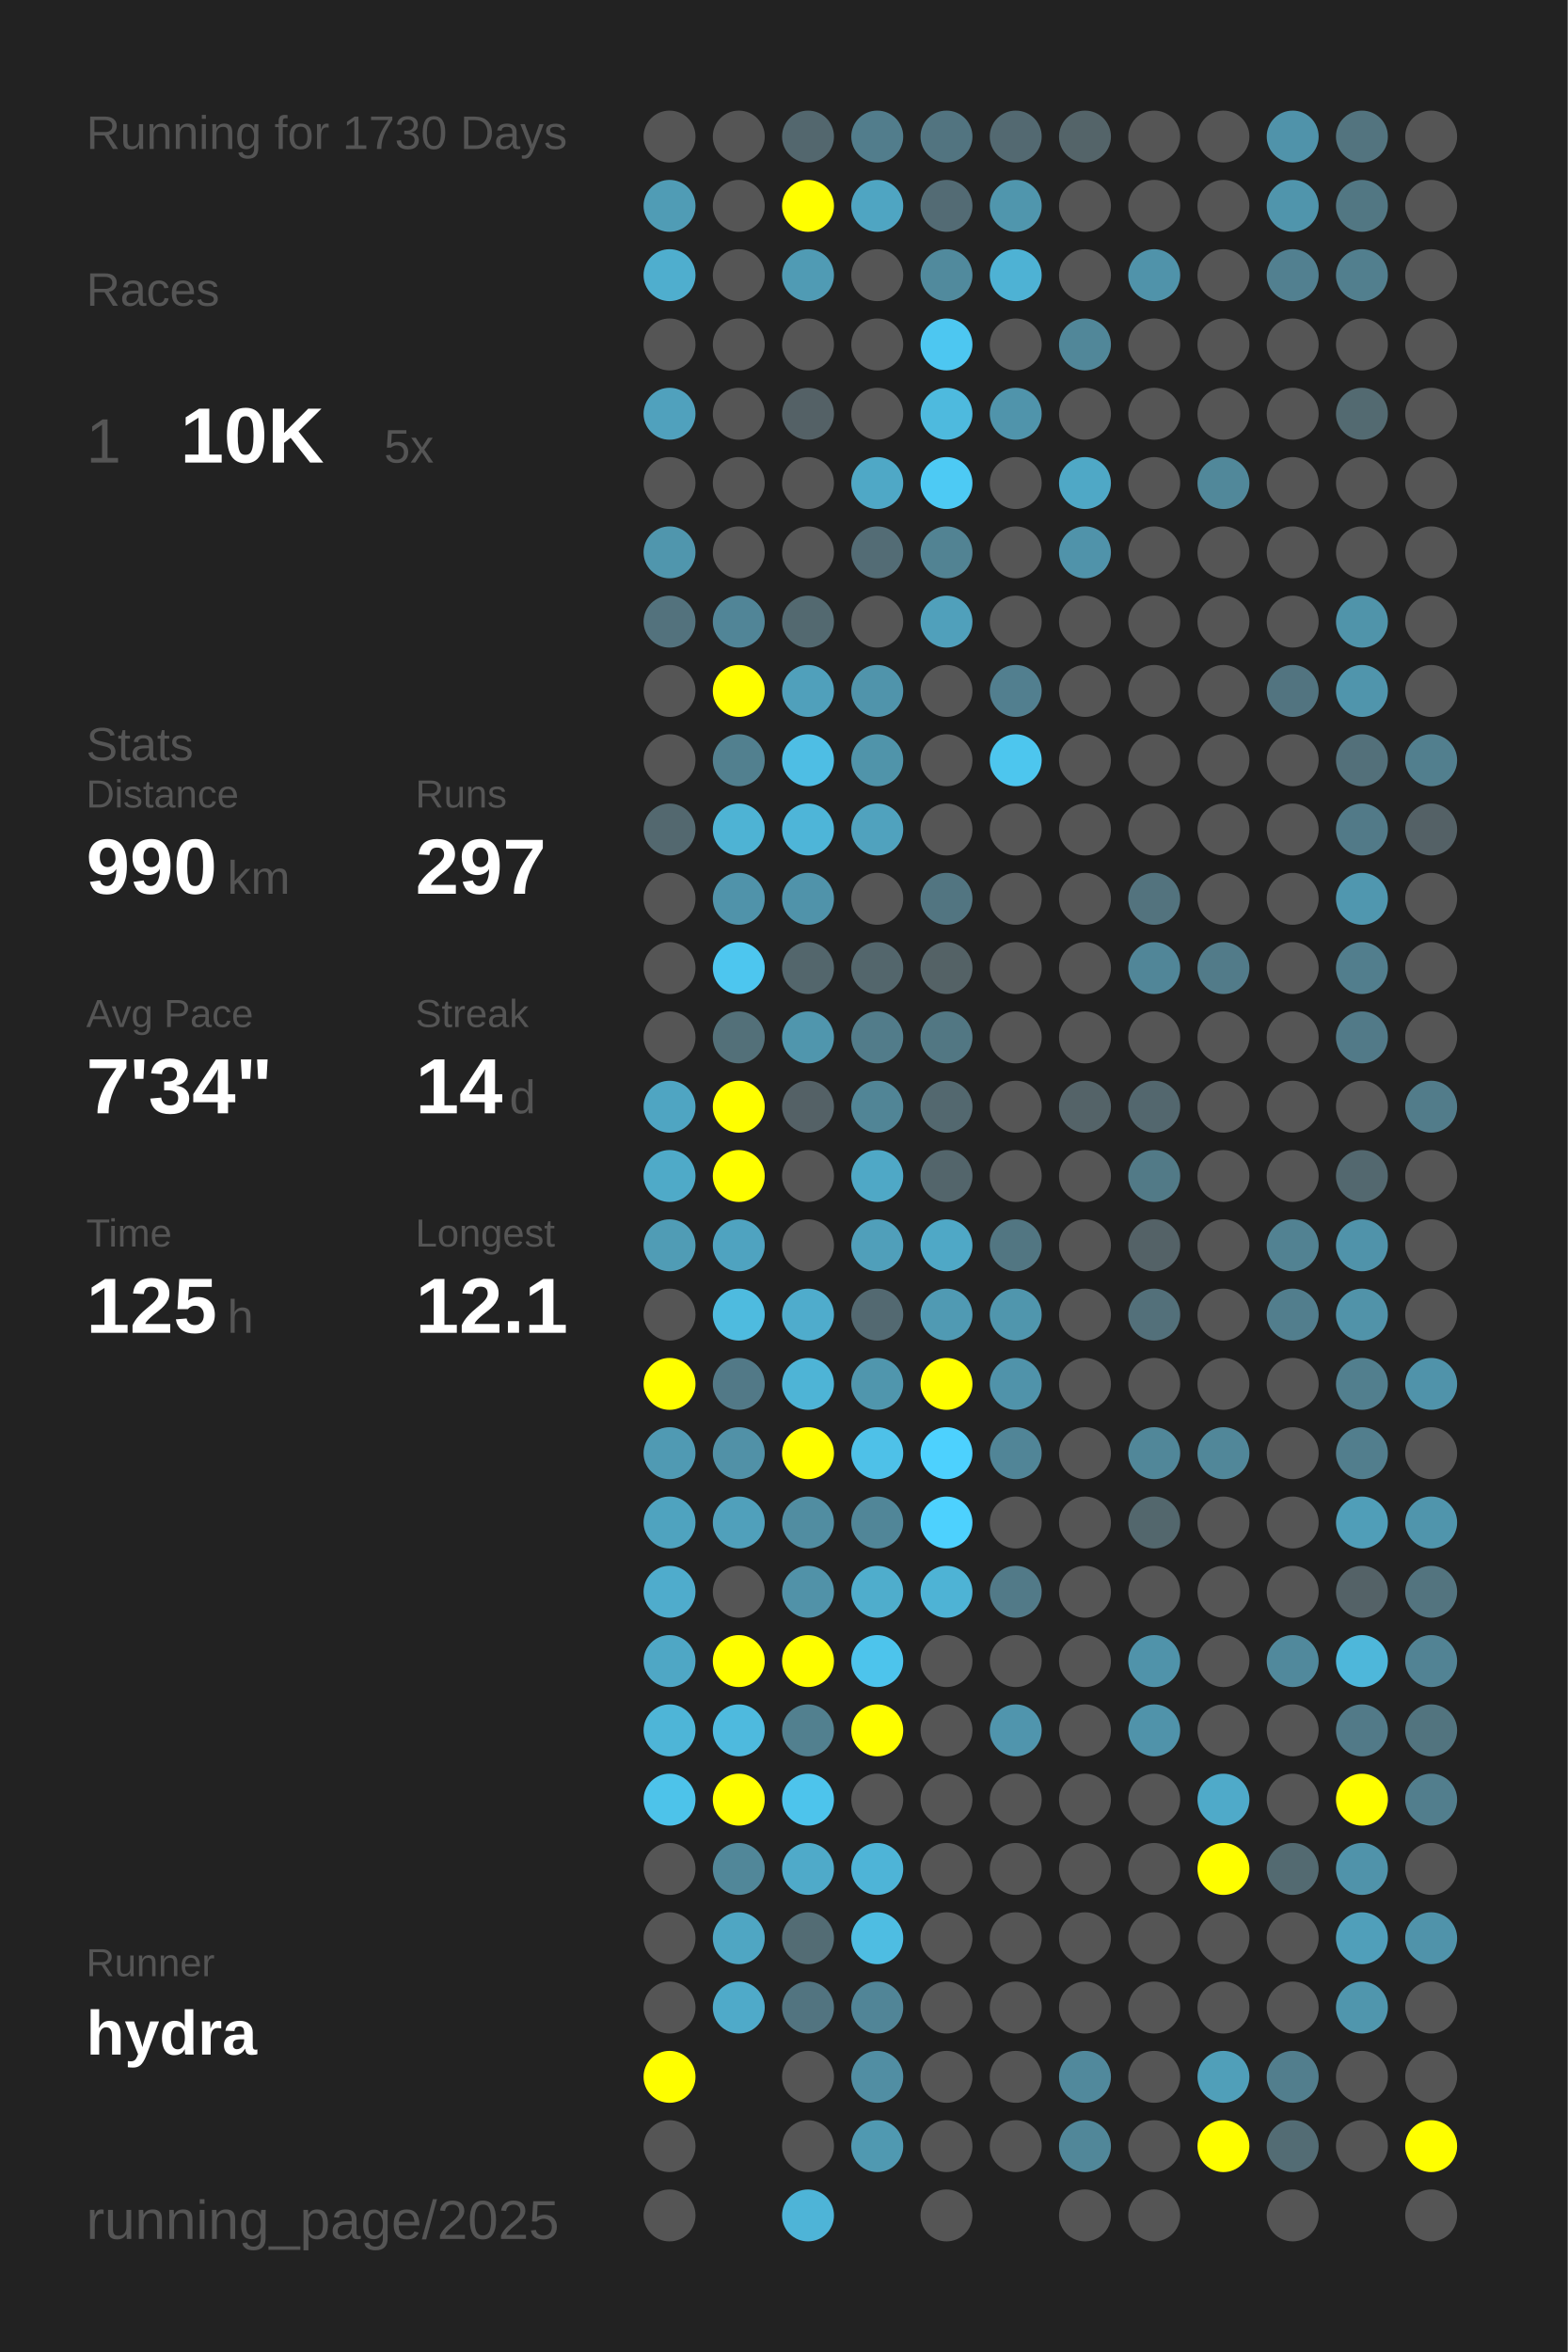
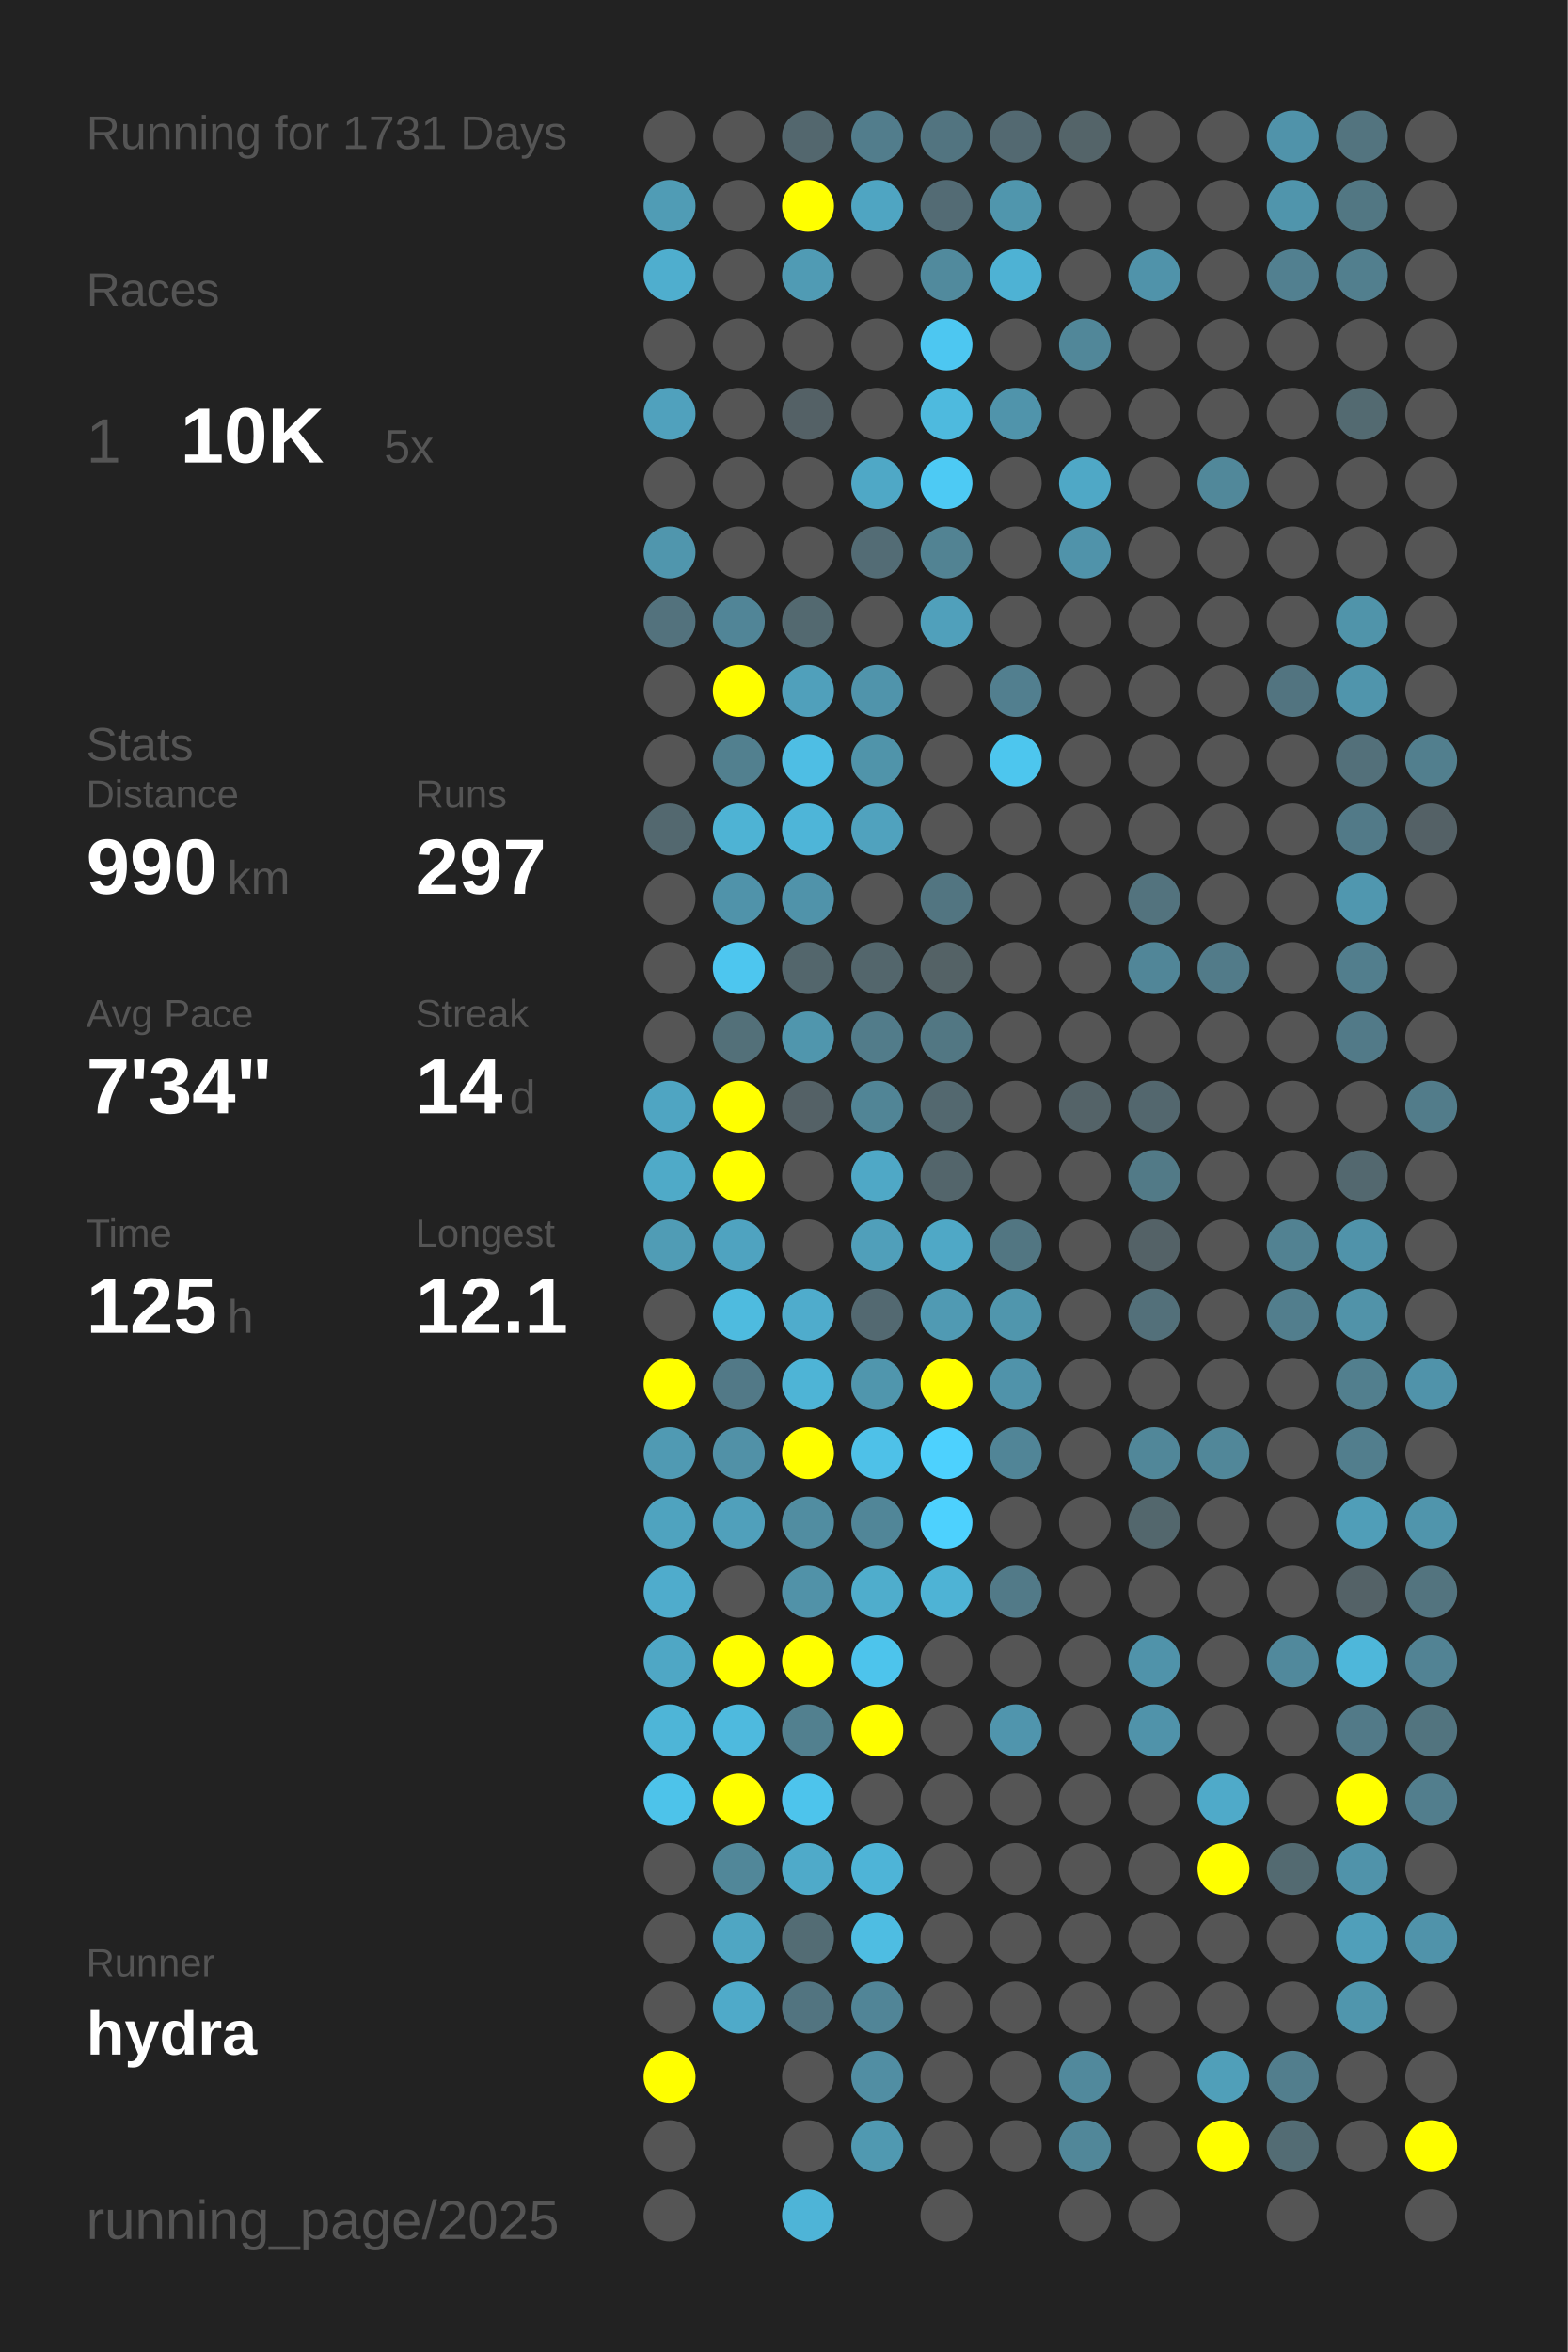
<svg xmlns="http://www.w3.org/2000/svg" baseProfile="full" height="300mm" version="1.1" viewBox="0,0,200,300" width="200mm">
  <defs />
  <rect fill="#222222" height="300" width="200" x="0" y="0" />
-   <text fill="#555555" style="font-size:6px; font-family:Arial;" x="11" y="19">Running for 1730 Days</text>
+   <text fill="#555555" style="font-size:6px; font-family:Arial;" x="11" y="19">Running for 1731 Days</text>
  <text fill="#555555" style="font-size:6px; font-family:Arial;" x="11" y="39">Races</text>
  <text fill="#555555" style="font-size:8px; font-family:Arial;" x="11" y="59">1</text>
  <text fill="#FFFFFF" style="font-size:10px; font-family:Arial; font-weight:bold;" x="23" y="59">10K</text>
  <text fill="#555555" style="font-size:6px; font-family:Arial;" x="49" y="59">5x</text>
  <text fill="#555555" style="font-size:6px; font-family:Arial;" x="11" y="97">Stats</text>
  <text fill="#555555" style="font-size:5px; font-family:Arial;" x="11" y="103">Distance</text>
  <text fill="#FFFFFF" style="font-size:10px; font-family:Arial; font-weight:bold;" x="11" y="114">990</text>
  <text fill="#555555" style="font-size:6px; font-family:Arial;" x="29" y="114">km</text>
  <text fill="#555555" style="font-size:5px; font-family:Arial;" x="53" y="103">Runs</text>
  <text fill="#FFFFFF" style="font-size:10px; font-family:Arial; font-weight:bold;" x="53" y="114">297</text>
  <text fill="#555555" style="font-size:5px; font-family:Arial;" x="11" y="131">Avg Pace</text>
  <text fill="#FFFFFF" style="font-size:10px; font-family:Arial; font-weight:bold;" x="11" y="142">7'34"</text>
  <text fill="#555555" style="font-size:5px; font-family:Arial;" x="53" y="131">Streak</text>
  <text fill="#FFFFFF" style="font-size:10px; font-family:Arial; font-weight:bold;" x="53" y="142">14</text>
  <text fill="#555555" style="font-size:6px; font-family:Arial;" x="65" y="142">d</text>
  <text fill="#555555" style="font-size:5px; font-family:Arial;" x="11" y="159">Time</text>
  <text fill="#FFFFFF" style="font-size:10px; font-family:Arial; font-weight:bold;" x="11" y="170">125</text>
  <text fill="#555555" style="font-size:6px; font-family:Arial;" x="29" y="170">h</text>
  <text fill="#555555" style="font-size:5px; font-family:Arial;" x="53" y="159">Longest</text>
  <text fill="#FFFFFF" style="font-size:10px; font-family:Arial; font-weight:bold;" x="53" y="170">12.1</text>
  <text fill="#555555" style="font-size:5px; font-family:Arial;" x="11" y="252.065">Runner</text>
  <text fill="#FFFFFF" style="font-size:8px; font-family:Arial; font-weight:bold;" x="11" y="262.065">hydra</text>
  <text fill="#555555" style="font-size:7px; font-family:Arial;" x="11" y="285.581">running_page/2025</text>
  <circle cx="85.417" cy="17.419" fill="#555555" r="3.312" />
  <circle cx="85.417" cy="26.258" fill="#509cb5" r="3.312" />
  <circle cx="85.417" cy="35.097" fill="#4faece" r="3.312" />
  <circle cx="85.417" cy="43.935" fill="#555555" r="3.312" />
  <circle cx="85.417" cy="52.774" fill="#50a1bd" r="3.312" />
  <circle cx="85.417" cy="61.613" fill="#555555" r="3.312" />
  <circle cx="85.417" cy="70.452" fill="#5096ad" r="3.312" />
  <circle cx="85.417" cy="79.29" fill="#53727d" r="3.312" />
  <circle cx="85.417" cy="88.129" fill="#555555" r="3.312" />
  <circle cx="85.417" cy="96.968" fill="#555555" r="3.312" />
  <circle cx="85.417" cy="105.806" fill="#53686f" r="3.312" />
  <circle cx="85.417" cy="114.645" fill="#555555" r="3.312" />
  <circle cx="85.417" cy="123.484" fill="#555555" r="3.312" />
  <circle cx="85.417" cy="132.323" fill="#555555" r="3.312" />
  <circle cx="85.417" cy="141.161" fill="#4fa5c2" r="3.312" />
  <circle cx="85.417" cy="150" fill="#4faac8" r="3.312" />
  <circle cx="85.417" cy="158.839" fill="#509cb5" r="3.312" />
  <circle cx="85.417" cy="167.677" fill="#555555" r="3.312" />
  <circle cx="85.417" cy="176.516" fill="#FFFF00" r="3.312" />
  <circle cx="85.417" cy="185.355" fill="#509ab3" r="3.312" />
  <circle cx="85.417" cy="194.194" fill="#4fa3bf" r="3.312" />
  <circle cx="85.417" cy="203.032" fill="#4faccc" r="3.312" />
  <circle cx="85.417" cy="211.871" fill="#4fa7c5" r="3.312" />
  <circle cx="85.417" cy="220.71" fill="#4eb5d7" r="3.312" />
  <circle cx="85.417" cy="229.548" fill="#4dc3ea" r="3.312" />
  <circle cx="85.417" cy="238.387" fill="#555555" r="3.312" />
  <circle cx="85.417" cy="247.226" fill="#555555" r="3.312" />
  <circle cx="85.417" cy="256.065" fill="#555555" r="3.312" />
  <circle cx="85.417" cy="264.903" fill="#FFFF00" r="3.312" />
  <circle cx="85.417" cy="273.742" fill="#555555" r="3.312" />
  <circle cx="85.417" cy="282.581" fill="#555555" r="3.312" />
  <circle cx="94.25" cy="17.419" fill="#555555" r="3.312" />
  <circle cx="94.25" cy="26.258" fill="#555555" r="3.312" />
  <circle cx="94.25" cy="35.097" fill="#555555" r="3.312" />
  <circle cx="94.25" cy="43.935" fill="#555555" r="3.312" />
  <circle cx="94.25" cy="52.774" fill="#555555" r="3.312" />
  <circle cx="94.25" cy="61.613" fill="#555555" r="3.312" />
  <circle cx="94.25" cy="70.452" fill="#555555" r="3.312" />
  <circle cx="94.25" cy="79.29" fill="#518597" r="3.312" />
  <circle cx="94.25" cy="88.129" fill="#FFFF00" r="3.312" />
  <circle cx="94.25" cy="96.968" fill="#52808f" r="3.312" />
  <circle cx="94.25" cy="105.806" fill="#4eb3d4" r="3.312" />
  <circle cx="94.25" cy="114.645" fill="#5093aa" r="3.312" />
  <circle cx="94.25" cy="123.484" fill="#4dc6ef" r="3.312" />
  <circle cx="94.25" cy="132.323" fill="#537079" r="3.312" />
  <circle cx="94.25" cy="141.161" fill="#FFFF00" r="3.312" />
  <circle cx="94.25" cy="150" fill="#FFFF00" r="3.312" />
  <circle cx="94.25" cy="158.839" fill="#4fa3c0" r="3.312" />
  <circle cx="94.25" cy="167.677" fill="#4ebbdf" r="3.312" />
  <circle cx="94.25" cy="176.516" fill="#527987" r="3.312" />
  <circle cx="94.25" cy="185.355" fill="#5191a7" r="3.312" />
  <circle cx="94.25" cy="194.194" fill="#50a0bb" r="3.312" />
  <circle cx="94.25" cy="203.032" fill="#555555" r="3.312" />
  <circle cx="94.25" cy="211.871" fill="#FFFF00" r="3.312" />
  <circle cx="94.25" cy="220.71" fill="#4ebade" r="3.312" />
  <circle cx="94.25" cy="229.548" fill="#FFFF00" r="3.312" />
  <circle cx="94.25" cy="238.387" fill="#518799" r="3.312" />
  <circle cx="94.25" cy="247.226" fill="#4fa6c3" r="3.312" />
  <circle cx="94.25" cy="256.065" fill="#4faac9" r="3.312" />
  <circle cx="103.083" cy="17.419" fill="#53676e" r="3.312" />
  <circle cx="103.083" cy="26.258" fill="#FFFF00" r="3.312" />
  <circle cx="103.083" cy="35.097" fill="#509bb4" r="3.312" />
  <circle cx="103.083" cy="43.935" fill="#555555" r="3.312" />
  <circle cx="103.083" cy="52.774" fill="#546166" r="3.312" />
  <circle cx="103.083" cy="61.613" fill="#555555" r="3.312" />
  <circle cx="103.083" cy="70.452" fill="#555555" r="3.312" />
  <circle cx="103.083" cy="79.29" fill="#536970" r="3.312" />
  <circle cx="103.083" cy="88.129" fill="#50a0bb" r="3.312" />
  <circle cx="103.083" cy="96.968" fill="#4ebee4" r="3.312" />
  <circle cx="103.083" cy="105.806" fill="#4eb5d8" r="3.312" />
  <circle cx="103.083" cy="114.645" fill="#5093aa" r="3.312" />
  <circle cx="103.083" cy="123.484" fill="#53666c" r="3.312" />
  <circle cx="103.083" cy="132.323" fill="#5096ad" r="3.312" />
  <circle cx="103.083" cy="141.161" fill="#546166" r="3.312" />
  <circle cx="103.083" cy="150" fill="#555555" r="3.312" />
  <circle cx="103.083" cy="158.839" fill="#555555" r="3.312" />
  <circle cx="103.083" cy="167.677" fill="#4faccc" r="3.312" />
  <circle cx="103.083" cy="176.516" fill="#4eb4d6" r="3.312" />
  <circle cx="103.083" cy="185.355" fill="#FFFF00" r="3.312" />
  <circle cx="103.083" cy="194.194" fill="#518da1" r="3.312" />
  <circle cx="103.083" cy="203.032" fill="#5192a8" r="3.312" />
  <circle cx="103.083" cy="211.871" fill="#FFFF00" r="3.312" />
  <circle cx="103.083" cy="220.71" fill="#52808f" r="3.312" />
  <circle cx="103.083" cy="229.548" fill="#4dc4ec" r="3.312" />
  <circle cx="103.083" cy="238.387" fill="#4faac9" r="3.312" />
  <circle cx="103.083" cy="247.226" fill="#536c74" r="3.312" />
  <circle cx="103.083" cy="256.065" fill="#527480" r="3.312" />
  <circle cx="103.083" cy="264.903" fill="#555555" r="3.312" />
  <circle cx="103.083" cy="273.742" fill="#555555" r="3.312" />
  <circle cx="103.083" cy="282.581" fill="#4eb4d7" r="3.312" />
  <circle cx="111.917" cy="17.419" fill="#527d8c" r="3.312" />
  <circle cx="111.917" cy="26.258" fill="#4fa5c2" r="3.312" />
  <circle cx="111.917" cy="35.097" fill="#555555" r="3.312" />
  <circle cx="111.917" cy="43.935" fill="#555555" r="3.312" />
  <circle cx="111.917" cy="52.774" fill="#555555" r="3.312" />
  <circle cx="111.917" cy="61.613" fill="#4fa8c6" r="3.312" />
  <circle cx="111.917" cy="70.452" fill="#536c75" r="3.312" />
  <circle cx="111.917" cy="79.29" fill="#555555" r="3.312" />
  <circle cx="111.917" cy="88.129" fill="#5094ab" r="3.312" />
  <circle cx="111.917" cy="96.968" fill="#5094aa" r="3.312" />
  <circle cx="111.917" cy="105.806" fill="#50a2be" r="3.312" />
  <circle cx="111.917" cy="114.645" fill="#555555" r="3.312" />
  <circle cx="111.917" cy="123.484" fill="#53666c" r="3.312" />
  <circle cx="111.917" cy="132.323" fill="#527c8a" r="3.312" />
  <circle cx="111.917" cy="141.161" fill="#518596" r="3.312" />
  <circle cx="111.917" cy="150" fill="#4fa8c6" r="3.312" />
  <circle cx="111.917" cy="158.839" fill="#509fba" r="3.312" />
  <circle cx="111.917" cy="167.677" fill="#536971" r="3.312" />
  <circle cx="111.917" cy="176.516" fill="#5096ad" r="3.312" />
  <circle cx="111.917" cy="185.355" fill="#4ec1e8" r="3.312" />
  <circle cx="111.917" cy="194.194" fill="#518698" r="3.312" />
  <circle cx="111.917" cy="203.032" fill="#4fadcc" r="3.312" />
  <circle cx="111.917" cy="211.871" fill="#4dc4ec" r="3.312" />
  <circle cx="111.917" cy="220.71" fill="#FFFF00" r="3.312" />
  <circle cx="111.917" cy="229.548" fill="#555555" r="3.312" />
  <circle cx="111.917" cy="238.387" fill="#4eb4d7" r="3.312" />
  <circle cx="111.917" cy="247.226" fill="#4ebde2" r="3.312" />
  <circle cx="111.917" cy="256.065" fill="#518597" r="3.312" />
  <circle cx="111.917" cy="264.903" fill="#518ea3" r="3.312" />
  <circle cx="111.917" cy="273.742" fill="#5099b1" r="3.312" />
  <circle cx="120.75" cy="17.419" fill="#527480" r="3.312" />
  <circle cx="120.75" cy="26.258" fill="#536b74" r="3.312" />
  <circle cx="120.75" cy="35.097" fill="#518a9d" r="3.312" />
  <circle cx="120.75" cy="43.935" fill="#4dc7f1" r="3.312" />
  <circle cx="120.75" cy="52.774" fill="#4ebade" r="3.312" />
  <circle cx="120.75" cy="61.613" fill="#4dcaf4" r="3.312" />
  <circle cx="120.75" cy="70.452" fill="#528393" r="3.312" />
  <circle cx="120.75" cy="79.29" fill="#50a0bb" r="3.312" />
  <circle cx="120.75" cy="88.129" fill="#555555" r="3.312" />
  <circle cx="120.75" cy="96.968" fill="#555555" r="3.312" />
  <circle cx="120.75" cy="105.806" fill="#555555" r="3.312" />
  <circle cx="120.75" cy="114.645" fill="#527581" r="3.312" />
  <circle cx="120.75" cy="123.484" fill="#546266" r="3.312" />
  <circle cx="120.75" cy="132.323" fill="#527783" r="3.312" />
  <circle cx="120.75" cy="141.161" fill="#53686f" r="3.312" />
  <circle cx="120.75" cy="150" fill="#53656b" r="3.312" />
  <circle cx="120.75" cy="158.839" fill="#4fa8c6" r="3.312" />
  <circle cx="120.75" cy="167.677" fill="#509ab3" r="3.312" />
  <circle cx="120.75" cy="176.516" fill="#FFFF00" r="3.312" />
  <circle cx="120.75" cy="185.355" fill="#4dd1fe" r="3.312" />
  <circle cx="120.75" cy="194.194" fill="#4dd1fe" r="3.312" />
  <circle cx="120.75" cy="203.032" fill="#4eb3d5" r="3.312" />
  <circle cx="120.75" cy="211.871" fill="#555555" r="3.312" />
  <circle cx="120.75" cy="220.71" fill="#555555" r="3.312" />
  <circle cx="120.75" cy="229.548" fill="#555555" r="3.312" />
  <circle cx="120.75" cy="238.387" fill="#555555" r="3.312" />
  <circle cx="120.75" cy="247.226" fill="#555555" r="3.312" />
  <circle cx="120.75" cy="256.065" fill="#555555" r="3.312" />
  <circle cx="120.75" cy="264.903" fill="#555555" r="3.312" />
  <circle cx="120.75" cy="273.742" fill="#555555" r="3.312" />
  <circle cx="120.75" cy="282.581" fill="#555555" r="3.312" />
  <circle cx="129.583" cy="17.419" fill="#536971" r="3.312" />
  <circle cx="129.583" cy="26.258" fill="#5096ad" r="3.312" />
  <circle cx="129.583" cy="35.097" fill="#4eb2d4" r="3.312" />
  <circle cx="129.583" cy="43.935" fill="#555555" r="3.312" />
  <circle cx="129.583" cy="52.774" fill="#5094ab" r="3.312" />
  <circle cx="129.583" cy="61.613" fill="#555555" r="3.312" />
  <circle cx="129.583" cy="70.452" fill="#555555" r="3.312" />
  <circle cx="129.583" cy="79.29" fill="#555555" r="3.312" />
  <circle cx="129.583" cy="88.129" fill="#527f8f" r="3.312" />
  <circle cx="129.583" cy="96.968" fill="#4dc6ee" r="3.312" />
  <circle cx="129.583" cy="105.806" fill="#555555" r="3.312" />
  <circle cx="129.583" cy="114.645" fill="#555555" r="3.312" />
  <circle cx="129.583" cy="123.484" fill="#555555" r="3.312" />
  <circle cx="129.583" cy="132.323" fill="#555555" r="3.312" />
  <circle cx="129.583" cy="141.161" fill="#555555" r="3.312" />
  <circle cx="129.583" cy="150" fill="#555555" r="3.312" />
  <circle cx="129.583" cy="158.839" fill="#527682" r="3.312" />
  <circle cx="129.583" cy="167.677" fill="#5096ad" r="3.312" />
  <circle cx="129.583" cy="176.516" fill="#5093aa" r="3.312" />
  <circle cx="129.583" cy="185.355" fill="#518597" r="3.312" />
  <circle cx="129.583" cy="194.194" fill="#555555" r="3.312" />
  <circle cx="129.583" cy="203.032" fill="#527a88" r="3.312" />
  <circle cx="129.583" cy="211.871" fill="#555555" r="3.312" />
  <circle cx="129.583" cy="220.71" fill="#5095ad" r="3.312" />
  <circle cx="129.583" cy="229.548" fill="#555555" r="3.312" />
  <circle cx="129.583" cy="238.387" fill="#555555" r="3.312" />
  <circle cx="129.583" cy="247.226" fill="#555555" r="3.312" />
  <circle cx="129.583" cy="256.065" fill="#555555" r="3.312" />
  <circle cx="129.583" cy="264.903" fill="#555555" r="3.312" />
  <circle cx="129.583" cy="273.742" fill="#555555" r="3.312" />
  <circle cx="138.417" cy="17.419" fill="#546469" r="3.312" />
  <circle cx="138.417" cy="26.258" fill="#555555" r="3.312" />
  <circle cx="138.417" cy="35.097" fill="#555555" r="3.312" />
  <circle cx="138.417" cy="43.935" fill="#518799" r="3.312" />
  <circle cx="138.417" cy="52.774" fill="#555555" r="3.312" />
  <circle cx="138.417" cy="61.613" fill="#4fa8c6" r="3.312" />
  <circle cx="138.417" cy="70.452" fill="#5093aa" r="3.312" />
  <circle cx="138.417" cy="79.29" fill="#555555" r="3.312" />
  <circle cx="138.417" cy="88.129" fill="#555555" r="3.312" />
  <circle cx="138.417" cy="96.968" fill="#555555" r="3.312" />
  <circle cx="138.417" cy="105.806" fill="#555555" r="3.312" />
  <circle cx="138.417" cy="114.645" fill="#555555" r="3.312" />
  <circle cx="138.417" cy="123.484" fill="#555555" r="3.312" />
  <circle cx="138.417" cy="132.323" fill="#555555" r="3.312" />
  <circle cx="138.417" cy="141.161" fill="#546368" r="3.312" />
  <circle cx="138.417" cy="150" fill="#555555" r="3.312" />
  <circle cx="138.417" cy="158.839" fill="#555555" r="3.312" />
  <circle cx="138.417" cy="167.677" fill="#555555" r="3.312" />
  <circle cx="138.417" cy="176.516" fill="#555555" r="3.312" />
  <circle cx="138.417" cy="185.355" fill="#555555" r="3.312" />
  <circle cx="138.417" cy="194.194" fill="#555555" r="3.312" />
  <circle cx="138.417" cy="203.032" fill="#555555" r="3.312" />
  <circle cx="138.417" cy="211.871" fill="#555555" r="3.312" />
  <circle cx="138.417" cy="220.71" fill="#555555" r="3.312" />
  <circle cx="138.417" cy="229.548" fill="#555555" r="3.312" />
  <circle cx="138.417" cy="238.387" fill="#555555" r="3.312" />
  <circle cx="138.417" cy="247.226" fill="#555555" r="3.312" />
  <circle cx="138.417" cy="256.065" fill="#555555" r="3.312" />
  <circle cx="138.417" cy="264.903" fill="#51899c" r="3.312" />
  <circle cx="138.417" cy="273.742" fill="#518799" r="3.312" />
  <circle cx="138.417" cy="282.581" fill="#555555" r="3.312" />
  <circle cx="147.25" cy="17.419" fill="#555555" r="3.312" />
  <circle cx="147.25" cy="26.258" fill="#555555" r="3.312" />
  <circle cx="147.25" cy="35.097" fill="#5093aa" r="3.312" />
  <circle cx="147.25" cy="43.935" fill="#555555" r="3.312" />
  <circle cx="147.25" cy="52.774" fill="#555555" r="3.312" />
  <circle cx="147.25" cy="61.613" fill="#555555" r="3.312" />
  <circle cx="147.25" cy="70.452" fill="#555555" r="3.312" />
  <circle cx="147.25" cy="79.29" fill="#555555" r="3.312" />
  <circle cx="147.25" cy="88.129" fill="#555555" r="3.312" />
  <circle cx="147.25" cy="96.968" fill="#555555" r="3.312" />
  <circle cx="147.25" cy="105.806" fill="#555555" r="3.312" />
  <circle cx="147.25" cy="114.645" fill="#53737e" r="3.312" />
  <circle cx="147.25" cy="123.484" fill="#518698" r="3.312" />
  <circle cx="147.25" cy="132.323" fill="#555555" r="3.312" />
  <circle cx="147.25" cy="141.161" fill="#53676e" r="3.312" />
  <circle cx="147.25" cy="150" fill="#527a87" r="3.312" />
  <circle cx="147.25" cy="158.839" fill="#546267" r="3.312" />
  <circle cx="147.25" cy="167.677" fill="#53707a" r="3.312" />
  <circle cx="147.25" cy="176.516" fill="#555555" r="3.312" />
  <circle cx="147.25" cy="185.355" fill="#518799" r="3.312" />
  <circle cx="147.25" cy="194.194" fill="#53676d" r="3.312" />
  <circle cx="147.25" cy="203.032" fill="#555555" r="3.312" />
  <circle cx="147.25" cy="211.871" fill="#5093aa" r="3.312" />
  <circle cx="147.25" cy="220.71" fill="#5093aa" r="3.312" />
  <circle cx="147.25" cy="229.548" fill="#555555" r="3.312" />
  <circle cx="147.25" cy="238.387" fill="#555555" r="3.312" />
  <circle cx="147.25" cy="247.226" fill="#555555" r="3.312" />
  <circle cx="147.25" cy="256.065" fill="#555555" r="3.312" />
  <circle cx="147.25" cy="264.903" fill="#555555" r="3.312" />
  <circle cx="147.25" cy="273.742" fill="#555555" r="3.312" />
  <circle cx="147.25" cy="282.581" fill="#555555" r="3.312" />
  <circle cx="156.083" cy="17.419" fill="#555555" r="3.312" />
  <circle cx="156.083" cy="26.258" fill="#555555" r="3.312" />
  <circle cx="156.083" cy="35.097" fill="#555555" r="3.312" />
  <circle cx="156.083" cy="43.935" fill="#555555" r="3.312" />
  <circle cx="156.083" cy="52.774" fill="#555555" r="3.312" />
  <circle cx="156.083" cy="61.613" fill="#51889a" r="3.312" />
  <circle cx="156.083" cy="70.452" fill="#555555" r="3.312" />
  <circle cx="156.083" cy="79.29" fill="#555555" r="3.312" />
  <circle cx="156.083" cy="88.129" fill="#555555" r="3.312" />
  <circle cx="156.083" cy="96.968" fill="#555555" r="3.312" />
  <circle cx="156.083" cy="105.806" fill="#555555" r="3.312" />
  <circle cx="156.083" cy="114.645" fill="#555555" r="3.312" />
  <circle cx="156.083" cy="123.484" fill="#527b89" r="3.312" />
  <circle cx="156.083" cy="132.323" fill="#555555" r="3.312" />
  <circle cx="156.083" cy="141.161" fill="#555555" r="3.312" />
  <circle cx="156.083" cy="150" fill="#555555" r="3.312" />
  <circle cx="156.083" cy="158.839" fill="#555555" r="3.312" />
  <circle cx="156.083" cy="167.677" fill="#555555" r="3.312" />
  <circle cx="156.083" cy="176.516" fill="#555555" r="3.312" />
  <circle cx="156.083" cy="185.355" fill="#518799" r="3.312" />
  <circle cx="156.083" cy="194.194" fill="#555555" r="3.312" />
  <circle cx="156.083" cy="203.032" fill="#555555" r="3.312" />
  <circle cx="156.083" cy="211.871" fill="#555555" r="3.312" />
  <circle cx="156.083" cy="220.71" fill="#555555" r="3.312" />
  <circle cx="156.083" cy="229.548" fill="#4faac9" r="3.312" />
  <circle cx="156.083" cy="238.387" fill="#FFFF00" r="3.312" />
  <circle cx="156.083" cy="247.226" fill="#555555" r="3.312" />
  <circle cx="156.083" cy="256.065" fill="#555555" r="3.312" />
  <circle cx="156.083" cy="264.903" fill="#509fb9" r="3.312" />
  <circle cx="156.083" cy="273.742" fill="#FFFF00" r="3.312" />
  <circle cx="164.917" cy="17.419" fill="#5093aa" r="3.312" />
  <circle cx="164.917" cy="26.258" fill="#5095ac" r="3.312" />
  <circle cx="164.917" cy="35.097" fill="#528090" r="3.312" />
  <circle cx="164.917" cy="43.935" fill="#555555" r="3.312" />
  <circle cx="164.917" cy="52.774" fill="#555555" r="3.312" />
  <circle cx="164.917" cy="61.613" fill="#555555" r="3.312" />
  <circle cx="164.917" cy="70.452" fill="#555555" r="3.312" />
  <circle cx="164.917" cy="79.29" fill="#555555" r="3.312" />
  <circle cx="164.917" cy="88.129" fill="#527480" r="3.312" />
  <circle cx="164.917" cy="96.968" fill="#555555" r="3.312" />
  <circle cx="164.917" cy="105.806" fill="#555555" r="3.312" />
  <circle cx="164.917" cy="114.645" fill="#555555" r="3.312" />
  <circle cx="164.917" cy="123.484" fill="#555555" r="3.312" />
  <circle cx="164.917" cy="132.323" fill="#555555" r="3.312" />
  <circle cx="164.917" cy="141.161" fill="#555555" r="3.312" />
  <circle cx="164.917" cy="150" fill="#555555" r="3.312" />
  <circle cx="164.917" cy="158.839" fill="#528292" r="3.312" />
  <circle cx="164.917" cy="167.677" fill="#527e8d" r="3.312" />
  <circle cx="164.917" cy="176.516" fill="#555555" r="3.312" />
  <circle cx="164.917" cy="185.355" fill="#555555" r="3.312" />
  <circle cx="164.917" cy="194.194" fill="#555555" r="3.312" />
  <circle cx="164.917" cy="203.032" fill="#555555" r="3.312" />
  <circle cx="164.917" cy="211.871" fill="#51899c" r="3.312" />
  <circle cx="164.917" cy="220.71" fill="#555555" r="3.312" />
  <circle cx="164.917" cy="229.548" fill="#555555" r="3.312" />
  <circle cx="164.917" cy="238.387" fill="#536a71" r="3.312" />
  <circle cx="164.917" cy="247.226" fill="#555555" r="3.312" />
  <circle cx="164.917" cy="256.065" fill="#555555" r="3.312" />
  <circle cx="164.917" cy="264.903" fill="#527e8d" r="3.312" />
  <circle cx="164.917" cy="273.742" fill="#536c74" r="3.312" />
  <circle cx="164.917" cy="282.581" fill="#555555" r="3.312" />
  <circle cx="173.75" cy="17.419" fill="#53747f" r="3.312" />
  <circle cx="173.75" cy="26.258" fill="#527783" r="3.312" />
  <circle cx="173.75" cy="35.097" fill="#527f8e" r="3.312" />
  <circle cx="173.75" cy="43.935" fill="#555555" r="3.312" />
  <circle cx="173.75" cy="52.774" fill="#536a71" r="3.312" />
  <circle cx="173.75" cy="61.613" fill="#555555" r="3.312" />
  <circle cx="173.75" cy="70.452" fill="#555555" r="3.312" />
  <circle cx="173.75" cy="79.29" fill="#5094aa" r="3.312" />
  <circle cx="173.75" cy="88.129" fill="#5095ac" r="3.312" />
  <circle cx="173.75" cy="96.968" fill="#53707a" r="3.312" />
  <circle cx="173.75" cy="105.806" fill="#527a88" r="3.312" />
  <circle cx="173.75" cy="114.645" fill="#5097af" r="3.312" />
  <circle cx="173.75" cy="123.484" fill="#527e8d" r="3.312" />
  <circle cx="173.75" cy="132.323" fill="#527a88" r="3.312" />
  <circle cx="173.75" cy="141.161" fill="#555555" r="3.312" />
  <circle cx="173.75" cy="150" fill="#53686f" r="3.312" />
  <circle cx="173.75" cy="158.839" fill="#5093aa" r="3.312" />
  <circle cx="173.75" cy="167.677" fill="#5193a9" r="3.312" />
  <circle cx="173.75" cy="176.516" fill="#527f8e" r="3.312" />
  <circle cx="173.75" cy="185.355" fill="#527e8d" r="3.312" />
  <circle cx="173.75" cy="194.194" fill="#509eb8" r="3.312" />
  <circle cx="173.75" cy="203.032" fill="#546267" r="3.312" />
  <circle cx="173.75" cy="211.871" fill="#4eb7da" r="3.312" />
  <circle cx="173.75" cy="220.71" fill="#527a88" r="3.312" />
  <circle cx="173.75" cy="229.548" fill="#FFFF00" r="3.312" />
  <circle cx="173.75" cy="238.387" fill="#5093aa" r="3.312" />
  <circle cx="173.75" cy="247.226" fill="#509fba" r="3.312" />
  <circle cx="173.75" cy="256.065" fill="#5096ad" r="3.312" />
  <circle cx="173.75" cy="264.903" fill="#555555" r="3.312" />
  <circle cx="173.75" cy="273.742" fill="#555555" r="3.312" />
  <circle cx="182.583" cy="17.419" fill="#555555" r="3.312" />
  <circle cx="182.583" cy="26.258" fill="#555555" r="3.312" />
  <circle cx="182.583" cy="35.097" fill="#555555" r="3.312" />
  <circle cx="182.583" cy="43.935" fill="#555555" r="3.312" />
  <circle cx="182.583" cy="52.774" fill="#555555" r="3.312" />
  <circle cx="182.583" cy="61.613" fill="#555555" r="3.312" />
  <circle cx="182.583" cy="70.452" fill="#555555" r="3.312" />
  <circle cx="182.583" cy="79.29" fill="#555555" r="3.312" />
  <circle cx="182.583" cy="88.129" fill="#555555" r="3.312" />
  <circle cx="182.583" cy="96.968" fill="#527f8e" r="3.312" />
  <circle cx="182.583" cy="105.806" fill="#546166" r="3.312" />
  <circle cx="182.583" cy="114.645" fill="#555555" r="3.312" />
  <circle cx="182.583" cy="123.484" fill="#555555" r="3.312" />
  <circle cx="182.583" cy="132.323" fill="#555555" r="3.312" />
  <circle cx="182.583" cy="141.161" fill="#527c8a" r="3.312" />
  <circle cx="182.583" cy="150" fill="#555555" r="3.312" />
  <circle cx="182.583" cy="158.839" fill="#555555" r="3.312" />
  <circle cx="182.583" cy="167.677" fill="#555555" r="3.312" />
  <circle cx="182.583" cy="176.516" fill="#5093aa" r="3.312" />
  <circle cx="182.583" cy="185.355" fill="#555555" r="3.312" />
  <circle cx="182.583" cy="194.194" fill="#5095ac" r="3.312" />
  <circle cx="182.583" cy="203.032" fill="#53747f" r="3.312" />
  <circle cx="182.583" cy="211.871" fill="#528394" r="3.312" />
  <circle cx="182.583" cy="220.71" fill="#52747f" r="3.312" />
  <circle cx="182.583" cy="229.548" fill="#527e8d" r="3.312" />
  <circle cx="182.583" cy="238.387" fill="#555555" r="3.312" />
  <circle cx="182.583" cy="247.226" fill="#5093aa" r="3.312" />
  <circle cx="182.583" cy="256.065" fill="#555555" r="3.312" />
  <circle cx="182.583" cy="264.903" fill="#555555" r="3.312" />
  <circle cx="182.583" cy="273.742" fill="#FFFF00" r="3.312" />
  <circle cx="182.583" cy="282.581" fill="#555555" r="3.312" />
</svg>
